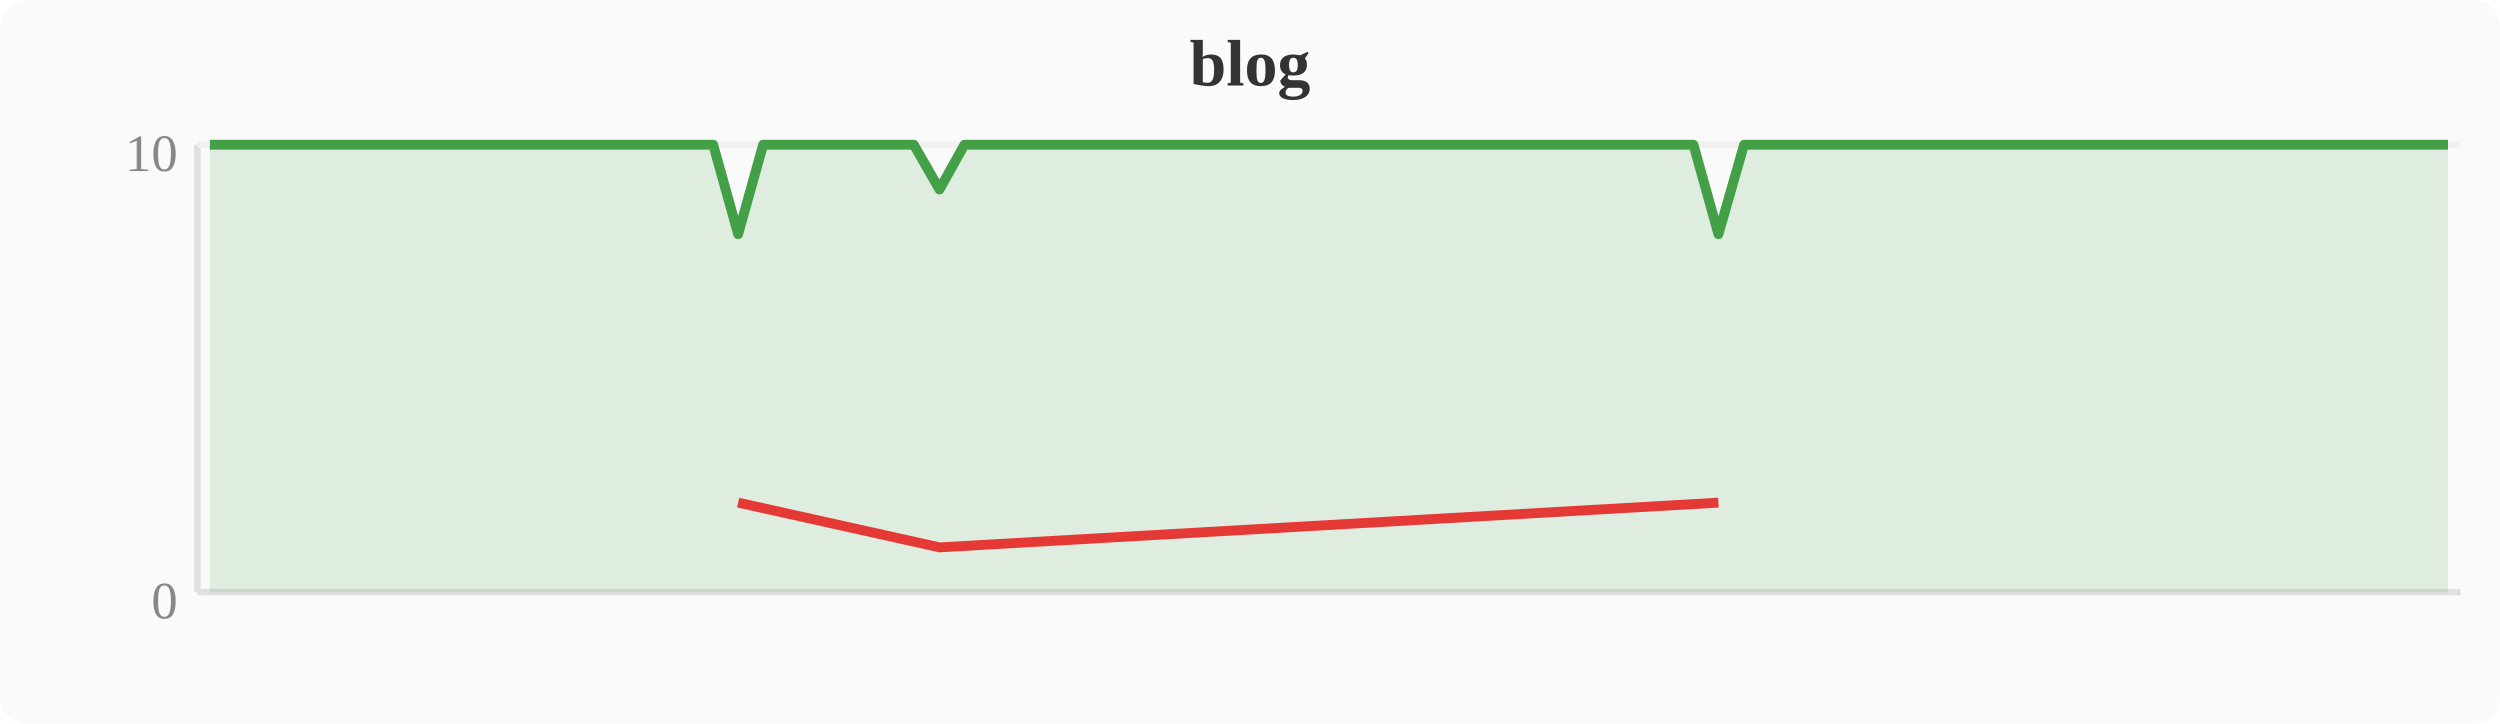
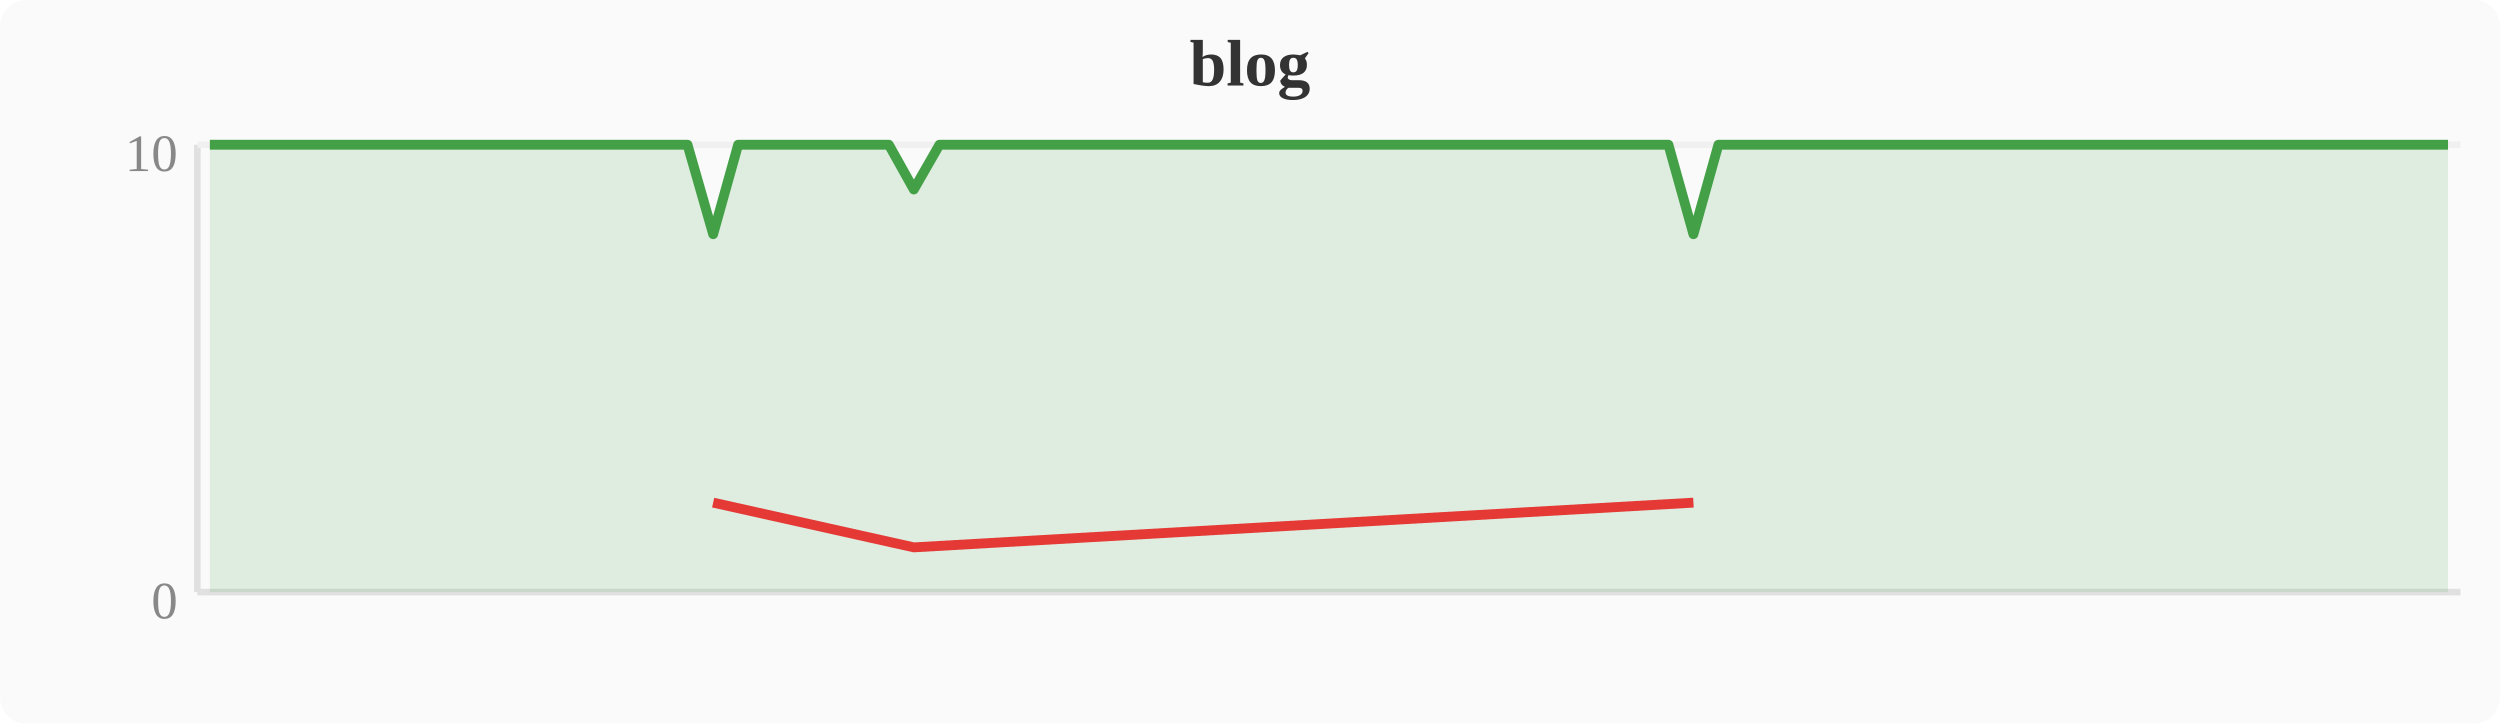
<svg xmlns="http://www.w3.org/2000/svg" width="380" height="110" viewBox="0 0 380 110">
  <rect width="380" height="110" fill="#fafafa" rx="4" />
  <text x="190" y="13" text-anchor="middle" font-size="10" font-weight="bold" fill="#333">blog</text>
  <line x1="30" y1="22" x2="30" y2="90" stroke="#e0e0e0" stroke-width="1" />
  <line x1="30" y1="90" x2="374" y2="90" stroke="#e0e0e0" stroke-width="1" />
  <line x1="30" y1="22" x2="374" y2="22" stroke="#f0f0f0" stroke-width="1" />
  <text x="27" y="94" text-anchor="end" font-size="8" fill="#888">0</text>
  <text x="27" y="26" text-anchor="end" font-size="8" fill="#888">10</text>
-   <polygon points="31.9,22.0 35.7,22.0 39.6,22.0 43.4,22.0 47.2,22.0 51.0,22.0 54.8,22.0 58.7,22.0 62.5,22.0 66.3,22.0 70.1,22.0 74.0,22.0 77.8,22.0 81.6,22.0 85.4,22.0 89.2,22.0 93.1,22.0 96.9,22.0 100.7,22.0 104.5,22.0 108.4,22.0 112.2,35.6 116.0,22.0 119.8,22.0 123.6,22.0 127.5,22.0 131.3,22.0 135.1,22.0 138.9,22.0 142.8,28.8 146.6,22.0 150.4,22.0 154.2,22.0 158.0,22.0 161.9,22.0 165.7,22.0 169.5,22.0 173.3,22.0 177.2,22.0 181.0,22.0 184.8,22.0 188.6,22.0 192.4,22.0 196.3,22.0 200.1,22.0 203.9,22.0 207.7,22.0 211.6,22.0 215.4,22.0 219.2,22.0 223.0,22.0 226.8,22.0 230.7,22.0 234.5,22.0 238.3,22.0 242.1,22.0 246.0,22.0 249.8,22.0 253.6,22.0 257.4,22.0 261.2,35.6 265.1,22.0 268.9,22.0 272.7,22.0 276.5,22.0 280.4,22.0 284.2,22.0 288.0,22.0 291.8,22.0 295.6,22.0 299.5,22.0 303.3,22.0 307.1,22.0 310.9,22.0 314.8,22.0 318.6,22.0 322.4,22.0 326.2,22.0 330.0,22.0 333.9,22.0 337.7,22.0 341.5,22.0 345.3,22.0 349.2,22.0 353.0,22.0 356.8,22.0 360.6,22.0 364.4,22.0 368.3,22.0 372.1,22.0 372.1,90 31.9,90" fill="#43a047" opacity="0.15" />
-   <polyline points="31.9,22.0 35.7,22.0 39.6,22.0 43.4,22.0 47.2,22.0 51.0,22.0 54.8,22.0 58.7,22.0 62.5,22.0 66.3,22.0 70.1,22.0 74.0,22.0 77.8,22.0 81.6,22.0 85.4,22.0 89.2,22.0 93.1,22.0 96.9,22.0 100.7,22.0 104.5,22.0 108.4,22.0 112.2,35.6 116.0,22.0 119.8,22.0 123.6,22.0 127.5,22.0 131.3,22.0 135.1,22.0 138.9,22.0 142.8,28.8 146.6,22.0 150.4,22.0 154.2,22.0 158.0,22.0 161.9,22.0 165.7,22.0 169.5,22.0 173.3,22.0 177.2,22.0 181.0,22.0 184.8,22.0 188.6,22.0 192.4,22.0 196.3,22.0 200.1,22.0 203.9,22.0 207.7,22.0 211.6,22.0 215.4,22.0 219.2,22.0 223.0,22.0 226.8,22.0 230.7,22.0 234.5,22.0 238.3,22.0 242.1,22.0 246.0,22.0 249.8,22.0 253.6,22.0 257.4,22.0 261.2,35.6 265.1,22.0 268.9,22.0 272.7,22.0 276.5,22.0 280.4,22.0 284.2,22.0 288.0,22.0 291.8,22.0 295.6,22.0 299.5,22.0 303.3,22.0 307.1,22.0 310.9,22.0 314.8,22.0 318.6,22.0 322.4,22.0 326.2,22.0 330.0,22.0 333.9,22.0 337.7,22.0 341.5,22.0 345.3,22.0 349.2,22.0 353.0,22.0 356.8,22.0 360.6,22.0 364.4,22.0 368.3,22.0 372.1,22.0" fill="none" stroke="#43a047" stroke-width="1.5" stroke-linejoin="round" />
-   <polyline points="112.2,76.4 142.8,83.2 261.2,76.4" fill="none" stroke="#e53935" stroke-width="1.5" stroke-linejoin="round" />
+   <polygon points="31.9,22.0 35.7,22.0 39.6,22.0 43.4,22.0 47.2,22.0 51.0,22.0 54.8,22.0 58.7,22.0 62.5,22.0 66.3,22.0 70.1,22.0 74.0,22.0 77.8,22.0 81.6,22.0 85.4,22.0 89.2,22.0 93.1,22.0 96.9,22.0 100.7,22.0 104.5,22.0 108.4,35.6 112.2,22.0 116.0,22.0 119.8,22.0 123.6,22.0 127.5,22.0 131.3,22.0 135.1,22.0 138.9,28.8 142.8,22.0 146.6,22.0 150.4,22.0 154.2,22.0 158.0,22.0 161.9,22.0 165.7,22.0 169.5,22.0 173.3,22.0 177.2,22.0 181.0,22.0 184.8,22.0 188.6,22.0 192.4,22.0 196.3,22.0 200.1,22.0 203.9,22.0 207.7,22.0 211.6,22.0 215.4,22.0 219.2,22.0 223.0,22.0 226.8,22.0 230.7,22.0 234.5,22.0 238.3,22.0 242.1,22.0 246.0,22.0 249.8,22.0 253.6,22.0 257.4,35.6 261.2,22.0 265.1,22.0 268.9,22.0 272.7,22.0 276.5,22.0 280.4,22.0 284.2,22.0 288.0,22.0 291.8,22.0 295.6,22.0 299.5,22.0 303.3,22.0 307.1,22.0 310.9,22.0 314.8,22.0 318.6,22.0 322.4,22.0 326.2,22.0 330.0,22.0 333.9,22.0 337.7,22.0 341.5,22.0 345.3,22.0 349.2,22.0 353.0,22.0 356.8,22.0 360.6,22.0 364.4,22.0 368.3,22.0 372.1,22.0 372.1,90 31.9,90" fill="#43a047" opacity="0.15" />
+   <polyline points="31.9,22.0 35.7,22.0 39.6,22.0 43.4,22.0 47.2,22.0 51.0,22.0 54.8,22.0 58.7,22.0 62.5,22.0 66.3,22.0 70.1,22.0 74.0,22.0 77.8,22.0 81.6,22.0 85.4,22.0 89.2,22.0 93.1,22.0 96.9,22.0 100.7,22.0 104.5,22.0 108.4,35.6 112.2,22.0 116.0,22.0 119.8,22.0 123.6,22.0 127.5,22.0 131.3,22.0 135.1,22.0 138.9,28.8 142.8,22.0 146.6,22.0 150.4,22.0 154.2,22.0 158.0,22.0 161.9,22.0 165.7,22.0 169.5,22.0 173.3,22.0 177.2,22.0 181.0,22.0 184.8,22.0 188.6,22.0 192.4,22.0 196.3,22.0 200.1,22.0 203.9,22.0 207.7,22.0 211.6,22.0 215.4,22.0 219.2,22.0 223.0,22.0 226.8,22.0 230.7,22.0 234.5,22.0 238.3,22.0 242.1,22.0 246.0,22.0 249.8,22.0 253.6,22.0 257.4,35.6 261.2,22.0 265.1,22.0 268.9,22.0 272.7,22.0 276.5,22.0 280.4,22.0 284.2,22.0 288.0,22.0 291.8,22.0 295.6,22.0 299.5,22.0 303.3,22.0 307.1,22.0 310.9,22.0 314.8,22.0 318.6,22.0 322.4,22.0 326.2,22.0 330.0,22.0 333.9,22.0 337.7,22.0 341.5,22.0 345.3,22.0 349.2,22.0 353.0,22.0 356.8,22.0 360.6,22.0 364.4,22.0 368.3,22.0 372.1,22.0" fill="none" stroke="#43a047" stroke-width="1.5" stroke-linejoin="round" />
+   <polyline points="108.4,76.4 138.9,83.2 257.4,76.4" fill="none" stroke="#e53935" stroke-width="1.5" stroke-linejoin="round" />
</svg>
